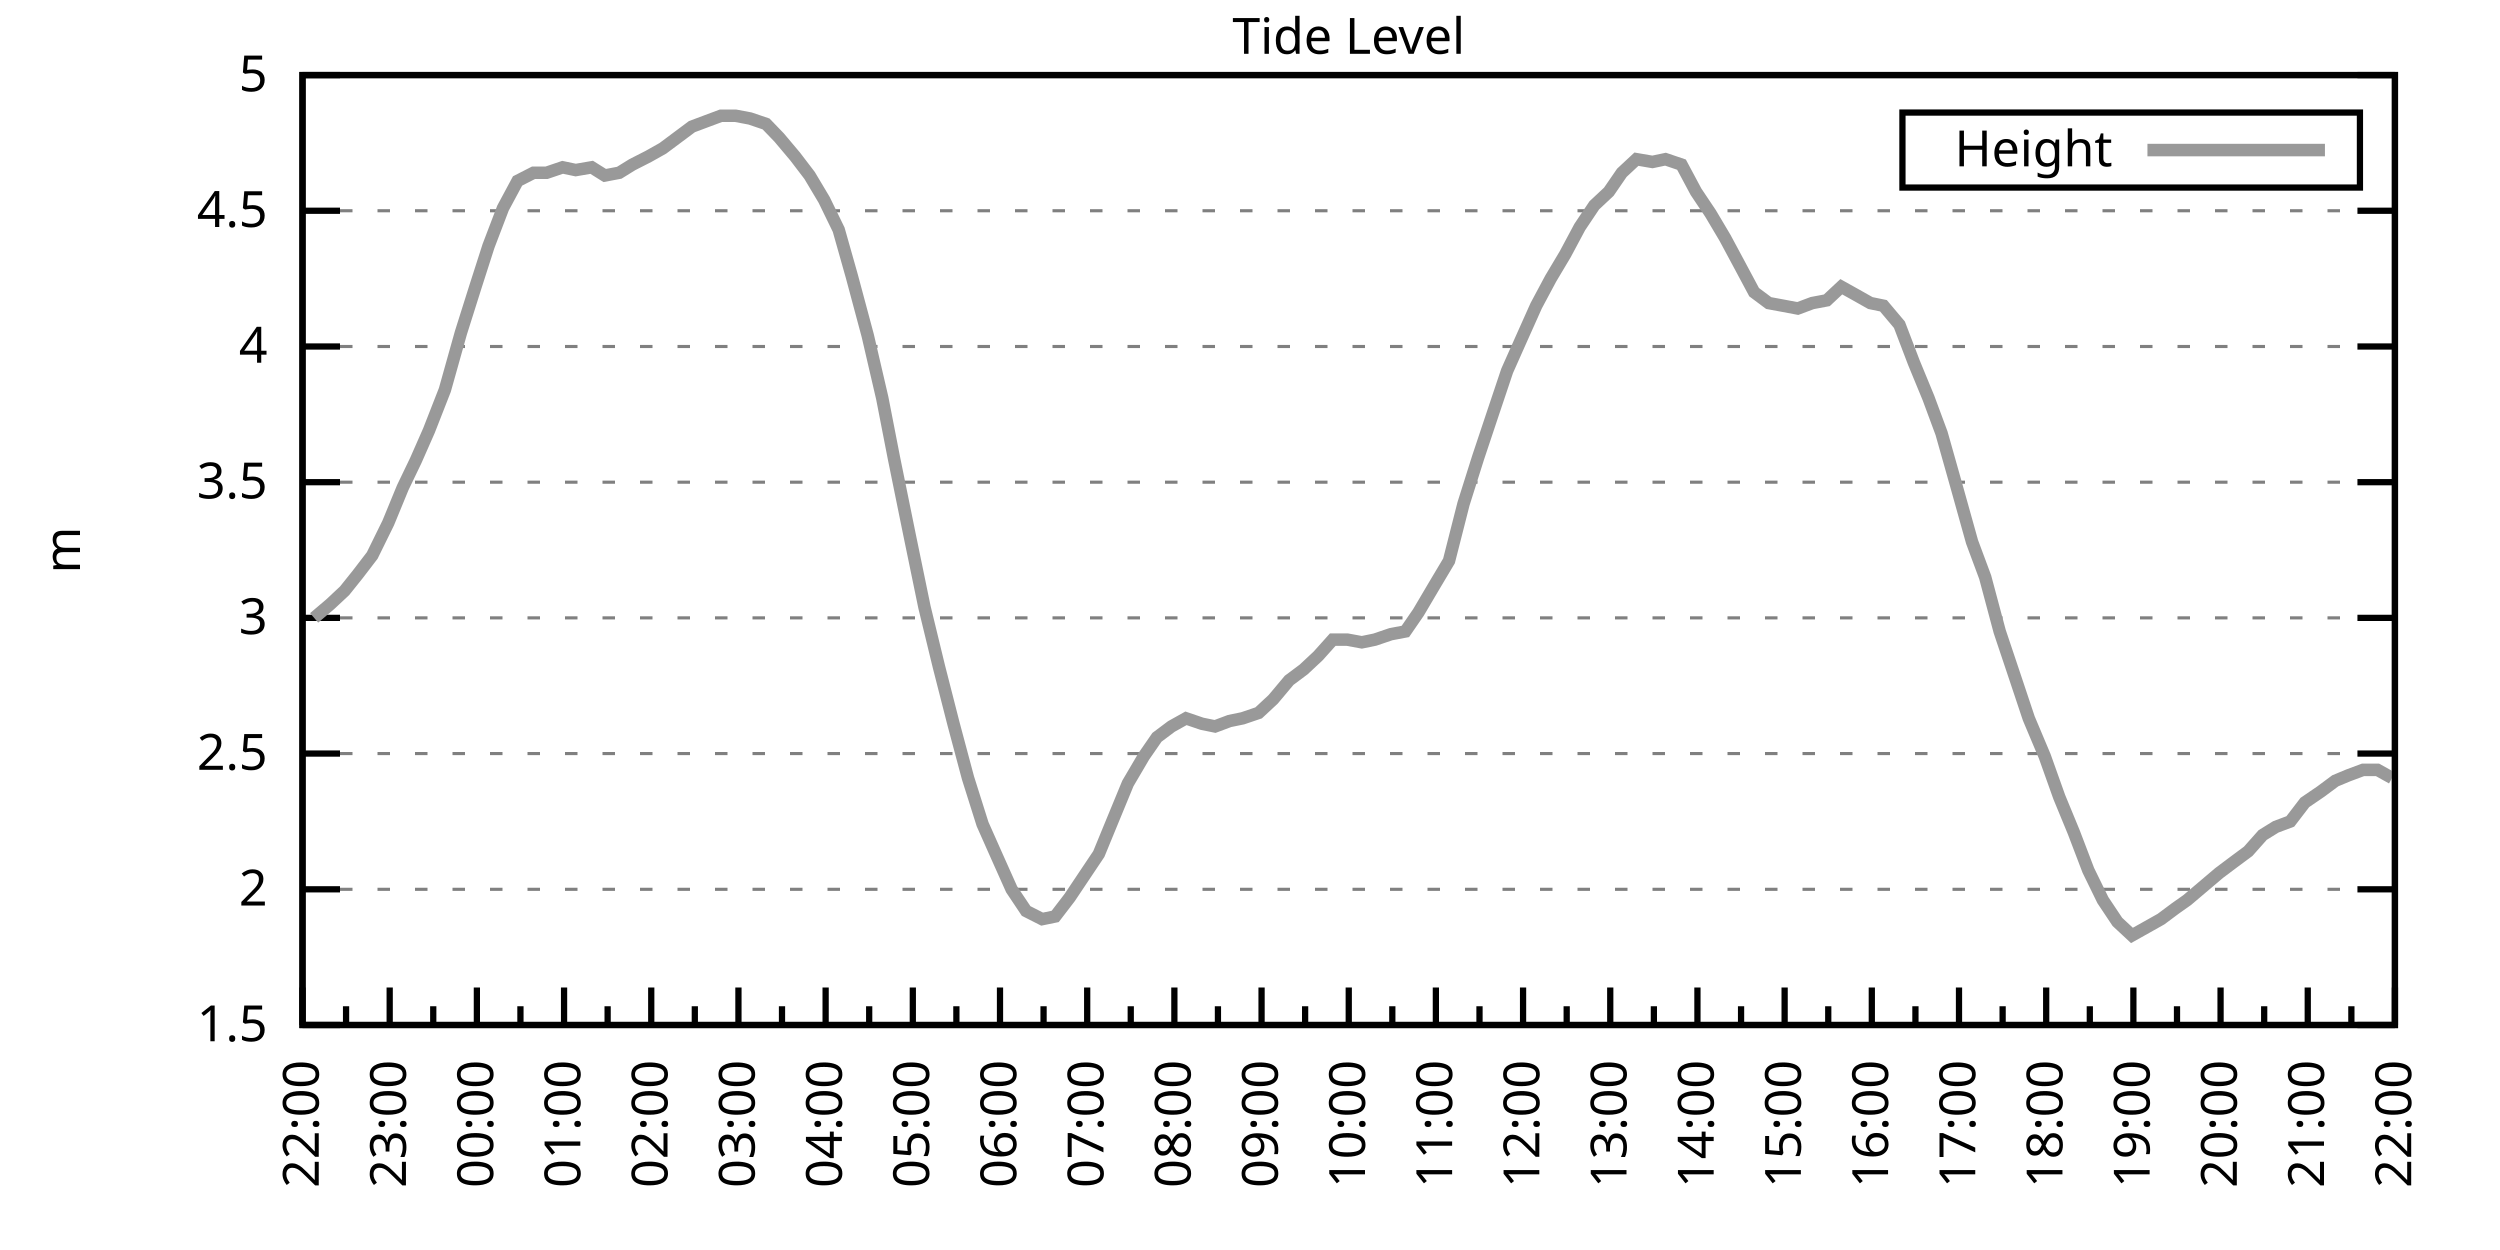
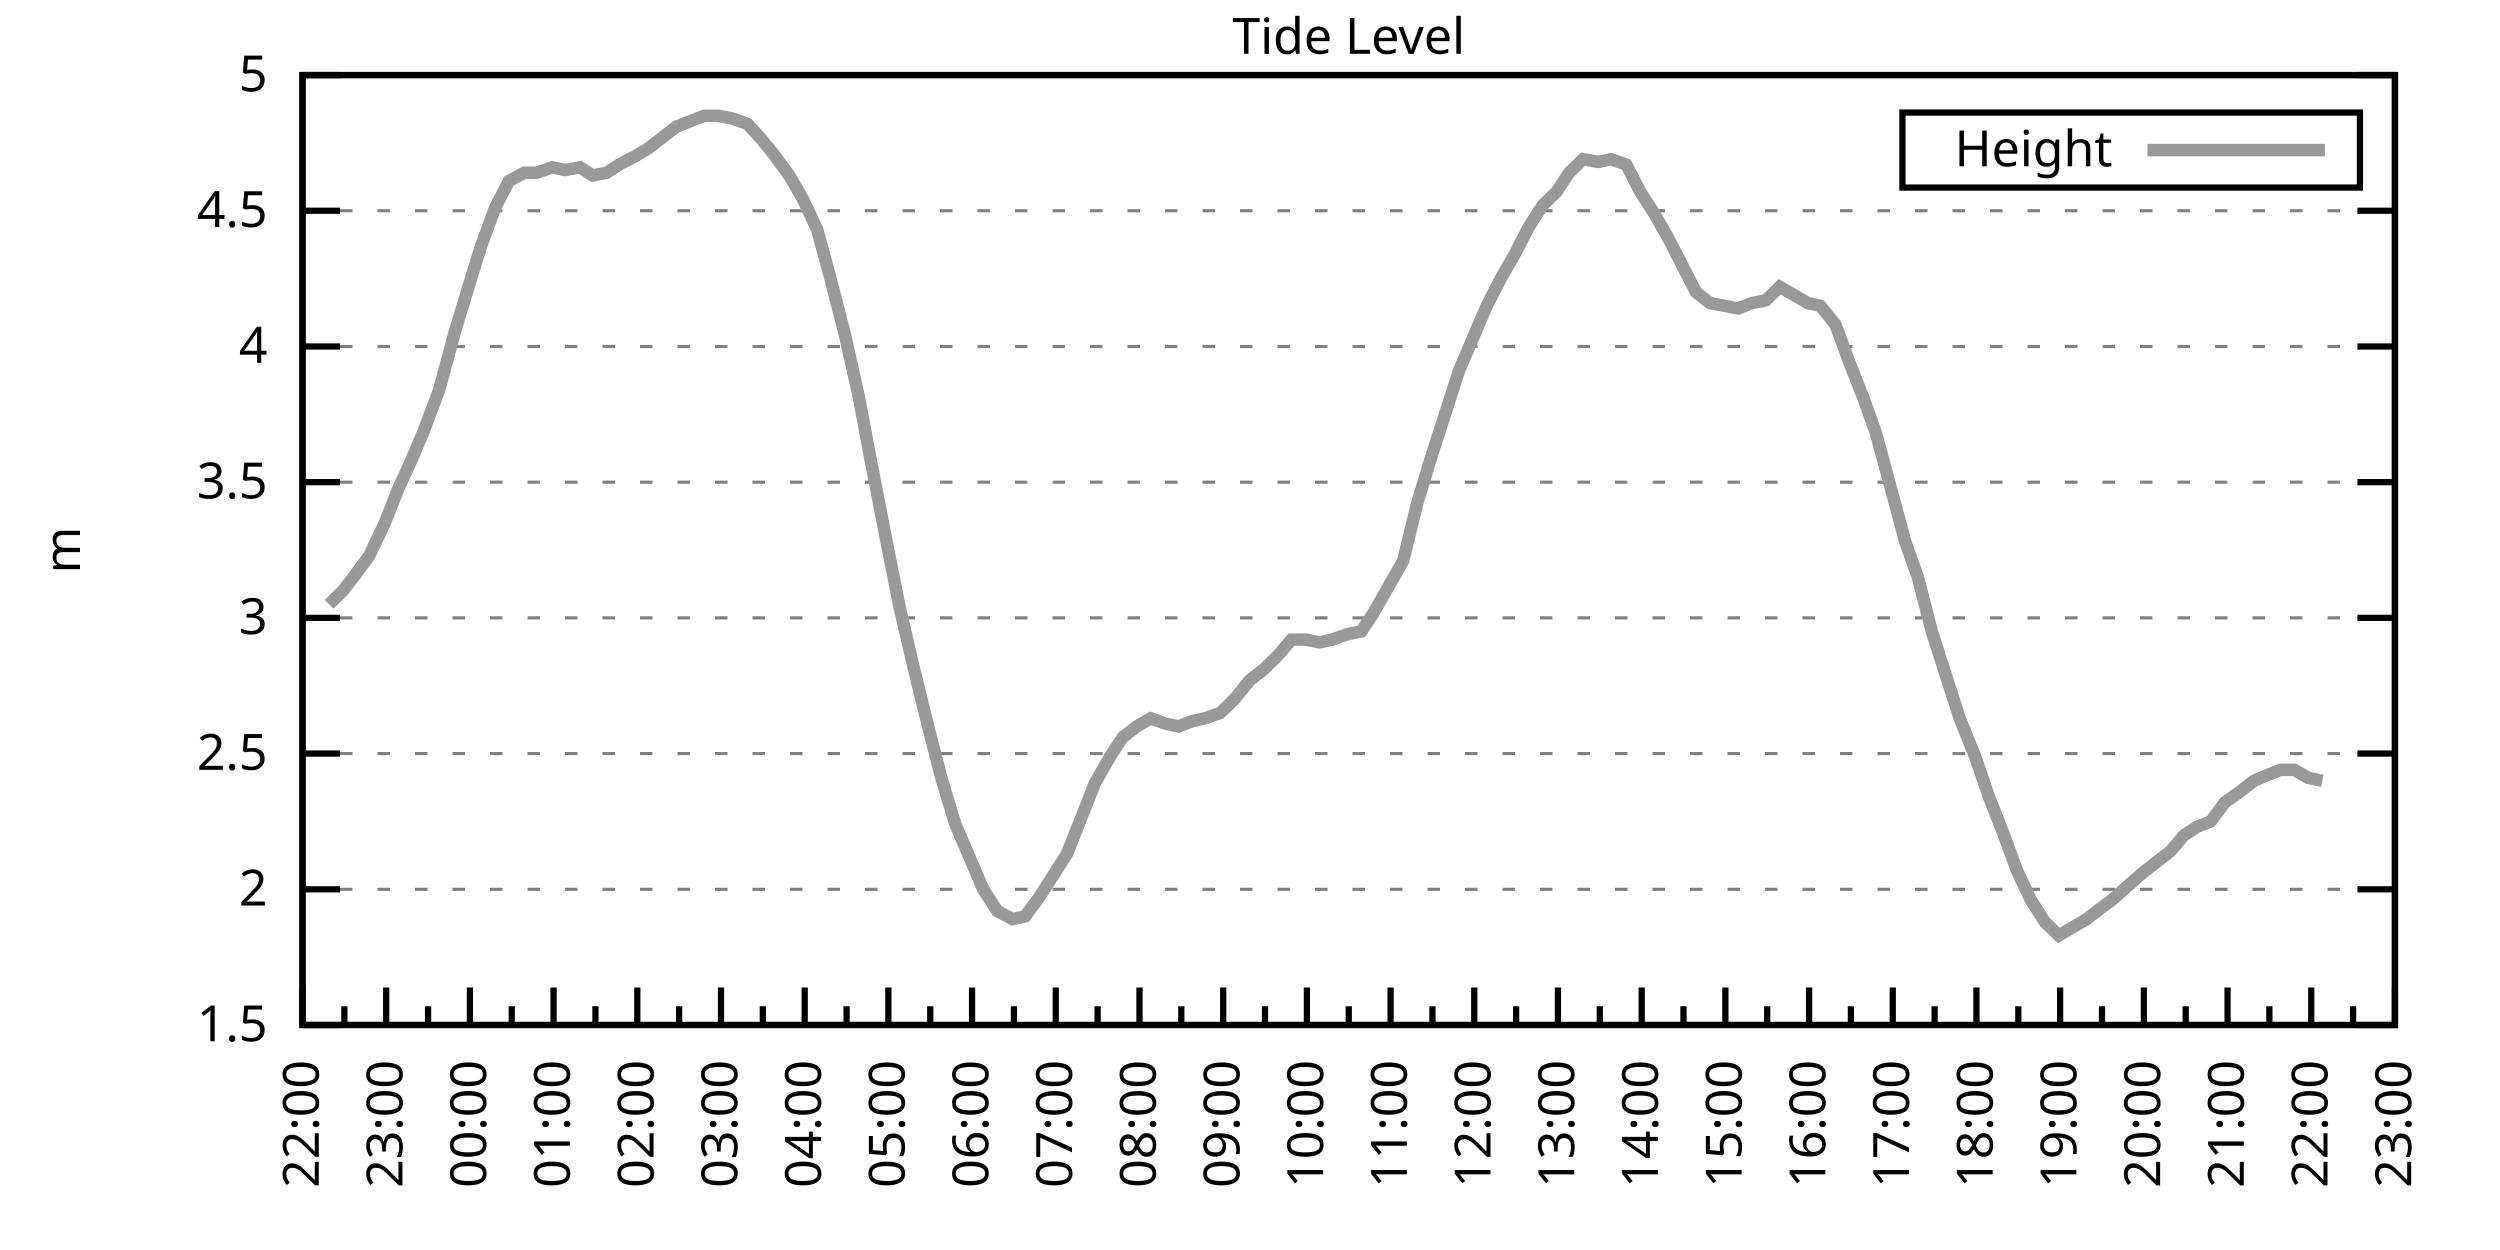
<svg xmlns="http://www.w3.org/2000/svg" xmlns:xlink="http://www.w3.org/1999/xlink" width="400" height="200" viewBox="0 0 400 200">
  <g id="gnuplot_canvas">
    <rect x="0" y="0" width="400" height="200" fill="none" />
    <defs>
      <circle id="gpDot" r="0.5" stroke-width="0.5" stroke="currentColor" />
      <path id="gpPt0" stroke-width="0.333" stroke="currentColor" d="M-1,0 h2 M0,-1 v2" />
      <path id="gpPt1" stroke-width="0.333" stroke="currentColor" d="M-1,-1 L1,1 M1,-1 L-1,1" />
      <path id="gpPt2" stroke-width="0.333" stroke="currentColor" d="M-1,0 L1,0 M0,-1 L0,1 M-1,-1 L1,1 M-1,1 L1,-1" />
      <rect id="gpPt3" stroke-width="0.333" stroke="currentColor" x="-1" y="-1" width="2" height="2" />
      <rect id="gpPt4" stroke-width="0.333" stroke="currentColor" fill="currentColor" x="-1" y="-1" width="2" height="2" />
      <circle id="gpPt5" stroke-width="0.333" stroke="currentColor" cx="0" cy="0" r="1" />
      <use xlink:href="#gpPt5" id="gpPt6" fill="currentColor" stroke="none" />
      <path id="gpPt7" stroke-width="0.333" stroke="currentColor" d="M0,-1.33 L-1.33,0.67 L1.33,0.67 z" />
      <use xlink:href="#gpPt7" id="gpPt8" fill="currentColor" stroke="none" />
      <use xlink:href="#gpPt7" id="gpPt9" stroke="currentColor" transform="rotate(180)" />
      <use xlink:href="#gpPt9" id="gpPt10" fill="currentColor" stroke="none" />
      <use xlink:href="#gpPt3" id="gpPt11" stroke="currentColor" transform="rotate(45)" />
      <use xlink:href="#gpPt11" id="gpPt12" fill="currentColor" stroke="none" />
      <path id="gpPt13" stroke-width="0.333" stroke="currentColor" d="M0,1.330 L1.265,0.411 L0.782,-1.067 L-0.782,-1.076 L-1.265,0.411 z" />
      <use xlink:href="#gpPt13" id="gpPt14" fill="currentColor" stroke="none" />
      <filter id="textbox" filterUnits="objectBoundingBox" x="0" y="0" height="1" width="1">
        <feFlood flood-color="white" flood-opacity="1" result="bgnd" />
        <feComposite in="SourceGraphic" in2="bgnd" operator="atop" />
      </filter>
      <filter id="greybox" filterUnits="objectBoundingBox" x="0" y="0" height="1" width="1">
        <feFlood flood-color="lightgrey" flood-opacity="1" result="grey" />
        <feComposite in="SourceGraphic" in2="grey" operator="atop" />
      </filter>
    </defs>
    <g fill="none" color="white" stroke="currentColor" stroke-width="1.00" stroke-linecap="butt" stroke-linejoin="miter">
</g>
    <g fill="none" color="black" stroke="currentColor" stroke-width="1.00" stroke-linecap="butt" stroke-linejoin="miter">
      <g stroke="none" shape-rendering="crispEdges">
        <polygon fill="rgb(255, 255, 255)" points="48.40,164.00 383.18,164.00 383.18,12.02 48.40,12.02 " />
      </g>
    </g>
    <g fill="none" color="black" stroke="currentColor" stroke-width="1.00" stroke-linecap="butt" stroke-linejoin="miter">
</g>
    <g fill="none" color="black" stroke="black" stroke-width="0.50" stroke-linecap="butt" stroke-linejoin="miter">
</g>
    <g fill="none" color="gray" stroke="currentColor" stroke-width="0.50" stroke-linecap="butt" stroke-linejoin="miter">
      <path stroke="gray" stroke-dasharray="2,4" class="gridline" d="M48.40,164.00 L383.19,164.00  " />
    </g>
    <g fill="none" color="gray" stroke="gray" stroke-width="1.00" stroke-linecap="butt" stroke-linejoin="miter">
</g>
    <g fill="none" color="black" stroke="currentColor" stroke-width="1.00" stroke-linecap="butt" stroke-linejoin="miter">
      <path stroke="black" d="M48.40,164.00 L54.40,164.00 M383.19,164.00 L377.19,164.00  " />
      <g transform="translate(42.80,166.60)" stroke="none" fill="black" font-family="Sans" font-size="8.00" text-anchor="end">
        <text>
          <tspan font-family="Sans"> 1.5</tspan>
        </text>
      </g>
    </g>
    <g fill="none" color="black" stroke="currentColor" stroke-width="1.00" stroke-linecap="butt" stroke-linejoin="miter">
</g>
    <g fill="none" color="black" stroke="black" stroke-width="0.50" stroke-linecap="butt" stroke-linejoin="miter">
</g>
    <g fill="none" color="gray" stroke="currentColor" stroke-width="0.50" stroke-linecap="butt" stroke-linejoin="miter">
      <path stroke="gray" stroke-dasharray="2,4" class="gridline" d="M48.40,142.29 L383.19,142.29  " />
    </g>
    <g fill="none" color="gray" stroke="gray" stroke-width="1.00" stroke-linecap="butt" stroke-linejoin="miter">
</g>
    <g fill="none" color="black" stroke="currentColor" stroke-width="1.00" stroke-linecap="butt" stroke-linejoin="miter">
      <path stroke="black" d="M48.40,142.29 L54.40,142.29 M383.19,142.29 L377.19,142.29  " />
      <g transform="translate(42.80,144.89)" stroke="none" fill="black" font-family="Sans" font-size="8.00" text-anchor="end">
        <text>
          <tspan font-family="Sans"> 2</tspan>
        </text>
      </g>
    </g>
    <g fill="none" color="black" stroke="currentColor" stroke-width="1.00" stroke-linecap="butt" stroke-linejoin="miter">
</g>
    <g fill="none" color="black" stroke="black" stroke-width="0.50" stroke-linecap="butt" stroke-linejoin="miter">
</g>
    <g fill="none" color="gray" stroke="currentColor" stroke-width="0.50" stroke-linecap="butt" stroke-linejoin="miter">
      <path stroke="gray" stroke-dasharray="2,4" class="gridline" d="M48.40,120.57 L383.19,120.57  " />
    </g>
    <g fill="none" color="gray" stroke="gray" stroke-width="1.00" stroke-linecap="butt" stroke-linejoin="miter">
</g>
    <g fill="none" color="black" stroke="currentColor" stroke-width="1.00" stroke-linecap="butt" stroke-linejoin="miter">
      <path stroke="black" d="M48.40,120.57 L54.40,120.57 M383.19,120.57 L377.19,120.57  " />
      <g transform="translate(42.80,123.17)" stroke="none" fill="black" font-family="Sans" font-size="8.00" text-anchor="end">
        <text>
          <tspan font-family="Sans"> 2.5</tspan>
        </text>
      </g>
    </g>
    <g fill="none" color="black" stroke="currentColor" stroke-width="1.00" stroke-linecap="butt" stroke-linejoin="miter">
</g>
    <g fill="none" color="black" stroke="black" stroke-width="0.50" stroke-linecap="butt" stroke-linejoin="miter">
</g>
    <g fill="none" color="gray" stroke="currentColor" stroke-width="0.50" stroke-linecap="butt" stroke-linejoin="miter">
      <path stroke="gray" stroke-dasharray="2,4" class="gridline" d="M48.40,98.86 L383.19,98.86  " />
    </g>
    <g fill="none" color="gray" stroke="gray" stroke-width="1.00" stroke-linecap="butt" stroke-linejoin="miter">
</g>
    <g fill="none" color="black" stroke="currentColor" stroke-width="1.00" stroke-linecap="butt" stroke-linejoin="miter">
      <path stroke="black" d="M48.40,98.86 L54.40,98.86 M383.19,98.86 L377.19,98.86  " />
      <g transform="translate(42.80,101.46)" stroke="none" fill="black" font-family="Sans" font-size="8.00" text-anchor="end">
        <text>
          <tspan font-family="Sans"> 3</tspan>
        </text>
      </g>
    </g>
    <g fill="none" color="black" stroke="currentColor" stroke-width="1.00" stroke-linecap="butt" stroke-linejoin="miter">
</g>
    <g fill="none" color="black" stroke="black" stroke-width="0.50" stroke-linecap="butt" stroke-linejoin="miter">
</g>
    <g fill="none" color="gray" stroke="currentColor" stroke-width="0.50" stroke-linecap="butt" stroke-linejoin="miter">
      <path stroke="gray" stroke-dasharray="2,4" class="gridline" d="M48.40,77.15 L383.19,77.15  " />
    </g>
    <g fill="none" color="gray" stroke="gray" stroke-width="1.00" stroke-linecap="butt" stroke-linejoin="miter">
</g>
    <g fill="none" color="black" stroke="currentColor" stroke-width="1.00" stroke-linecap="butt" stroke-linejoin="miter">
      <path stroke="black" d="M48.40,77.15 L54.40,77.15 M383.19,77.15 L377.19,77.15  " />
      <g transform="translate(42.80,79.75)" stroke="none" fill="black" font-family="Sans" font-size="8.00" text-anchor="end">
        <text>
          <tspan font-family="Sans"> 3.5</tspan>
        </text>
      </g>
    </g>
    <g fill="none" color="black" stroke="currentColor" stroke-width="1.00" stroke-linecap="butt" stroke-linejoin="miter">
</g>
    <g fill="none" color="black" stroke="black" stroke-width="0.50" stroke-linecap="butt" stroke-linejoin="miter">
</g>
    <g fill="none" color="gray" stroke="currentColor" stroke-width="0.50" stroke-linecap="butt" stroke-linejoin="miter">
      <path stroke="gray" stroke-dasharray="2,4" class="gridline" d="M48.40,55.44 L383.19,55.44  " />
    </g>
    <g fill="none" color="gray" stroke="gray" stroke-width="1.00" stroke-linecap="butt" stroke-linejoin="miter">
</g>
    <g fill="none" color="black" stroke="currentColor" stroke-width="1.00" stroke-linecap="butt" stroke-linejoin="miter">
      <path stroke="black" d="M48.40,55.44 L54.40,55.44 M383.19,55.44 L377.19,55.44  " />
      <g transform="translate(42.80,58.04)" stroke="none" fill="black" font-family="Sans" font-size="8.00" text-anchor="end">
        <text>
          <tspan font-family="Sans"> 4</tspan>
        </text>
      </g>
    </g>
    <g fill="none" color="black" stroke="currentColor" stroke-width="1.00" stroke-linecap="butt" stroke-linejoin="miter">
</g>
    <g fill="none" color="black" stroke="black" stroke-width="0.50" stroke-linecap="butt" stroke-linejoin="miter">
</g>
    <g fill="none" color="gray" stroke="currentColor" stroke-width="0.50" stroke-linecap="butt" stroke-linejoin="miter">
      <path stroke="gray" stroke-dasharray="2,4" class="gridline" d="M48.40,33.72 L383.19,33.72  " />
    </g>
    <g fill="none" color="gray" stroke="gray" stroke-width="1.00" stroke-linecap="butt" stroke-linejoin="miter">
</g>
    <g fill="none" color="black" stroke="currentColor" stroke-width="1.00" stroke-linecap="butt" stroke-linejoin="miter">
      <path stroke="black" d="M48.40,33.72 L54.40,33.72 M383.19,33.72 L377.19,33.72  " />
      <g transform="translate(42.80,36.32)" stroke="none" fill="black" font-family="Sans" font-size="8.00" text-anchor="end">
        <text>
          <tspan font-family="Sans"> 4.5</tspan>
        </text>
      </g>
    </g>
    <g fill="none" color="black" stroke="currentColor" stroke-width="1.00" stroke-linecap="butt" stroke-linejoin="miter">
</g>
    <g fill="none" color="black" stroke="black" stroke-width="0.50" stroke-linecap="butt" stroke-linejoin="miter">
</g>
    <g fill="none" color="gray" stroke="currentColor" stroke-width="0.50" stroke-linecap="butt" stroke-linejoin="miter">
      <path stroke="gray" stroke-dasharray="2,4" class="gridline" d="M48.40,12.01 L383.19,12.01  " />
    </g>
    <g fill="none" color="gray" stroke="gray" stroke-width="1.00" stroke-linecap="butt" stroke-linejoin="miter">
</g>
    <g fill="none" color="black" stroke="currentColor" stroke-width="1.00" stroke-linecap="butt" stroke-linejoin="miter">
      <path stroke="black" d="M48.40,12.01 L54.40,12.01 M383.19,12.01 L377.19,12.01  " />
      <g transform="translate(42.80,14.61)" stroke="none" fill="black" font-family="Sans" font-size="8.00" text-anchor="end">
        <text>
          <tspan font-family="Sans"> 5</tspan>
        </text>
      </g>
    </g>
    <g fill="none" color="black" stroke="currentColor" stroke-width="1.00" stroke-linecap="butt" stroke-linejoin="miter">
      <path stroke="black" d="M48.40,164.00 L48.40,158.00  " />
      <g transform="translate(51.00,169.60) rotate(270)" stroke="none" fill="black" font-family="Sans" font-size="8.00" text-anchor="end">
        <text>
          <tspan font-family="Sans">22:00</tspan>
        </text>
      </g>
    </g>
    <g fill="none" color="black" stroke="currentColor" stroke-width="1.00" stroke-linecap="butt" stroke-linejoin="miter">
-       <path stroke="black" d="M55.37,164.00 L55.37,161.00 M62.35,164.00 L62.35,158.00  " />
-       <g transform="translate(64.95,169.60) rotate(270)" stroke="none" fill="black" font-family="Sans" font-size="8.00" text-anchor="end">
+       <path stroke="black" d="M55.10,164.00 L55.10,161.00 M61.79,164.00 L61.79,158.00  " />
+       <g transform="translate(64.39,169.60) rotate(270)" stroke="none" fill="black" font-family="Sans" font-size="8.00" text-anchor="end">
        <text>
          <tspan font-family="Sans">23:00</tspan>
        </text>
      </g>
    </g>
    <g fill="none" color="black" stroke="currentColor" stroke-width="1.00" stroke-linecap="butt" stroke-linejoin="miter">
-       <path stroke="black" d="M69.32,164.00 L69.32,161.00 M76.30,164.00 L76.30,158.00  " />
-       <g transform="translate(78.90,169.60) rotate(270)" stroke="none" fill="black" font-family="Sans" font-size="8.00" text-anchor="end">
+       <path stroke="black" d="M68.49,164.00 L68.49,161.00 M75.18,164.00 L75.18,158.00  " />
+       <g transform="translate(77.78,169.60) rotate(270)" stroke="none" fill="black" font-family="Sans" font-size="8.00" text-anchor="end">
        <text>
          <tspan font-family="Sans">00:00</tspan>
        </text>
      </g>
    </g>
    <g fill="none" color="black" stroke="currentColor" stroke-width="1.00" stroke-linecap="butt" stroke-linejoin="miter">
-       <path stroke="black" d="M83.27,164.00 L83.27,161.00 M90.25,164.00 L90.25,158.00  " />
-       <g transform="translate(92.85,169.60) rotate(270)" stroke="none" fill="black" font-family="Sans" font-size="8.00" text-anchor="end">
+       <path stroke="black" d="M81.88,164.00 L81.88,161.00 M88.57,164.00 L88.57,158.00  " />
+       <g transform="translate(91.17,169.60) rotate(270)" stroke="none" fill="black" font-family="Sans" font-size="8.00" text-anchor="end">
        <text>
          <tspan font-family="Sans">01:00</tspan>
        </text>
      </g>
    </g>
    <g fill="none" color="black" stroke="currentColor" stroke-width="1.00" stroke-linecap="butt" stroke-linejoin="miter">
-       <path stroke="black" d="M97.22,164.00 L97.22,161.00 M104.20,164.00 L104.20,158.00  " />
-       <g transform="translate(106.80,169.60) rotate(270)" stroke="none" fill="black" font-family="Sans" font-size="8.00" text-anchor="end">
+       <path stroke="black" d="M95.27,164.00 L95.27,161.00 M101.97,164.00 L101.97,158.00  " />
+       <g transform="translate(104.57,169.60) rotate(270)" stroke="none" fill="black" font-family="Sans" font-size="8.00" text-anchor="end">
        <text>
          <tspan font-family="Sans">02:00</tspan>
        </text>
      </g>
    </g>
    <g fill="none" color="black" stroke="currentColor" stroke-width="1.00" stroke-linecap="butt" stroke-linejoin="miter">
-       <path stroke="black" d="M111.17,164.00 L111.17,161.00 M118.15,164.00 L118.15,158.00  " />
-       <g transform="translate(120.75,169.60) rotate(270)" stroke="none" fill="black" font-family="Sans" font-size="8.00" text-anchor="end">
+       <path stroke="black" d="M108.66,164.00 L108.66,161.00 M115.36,164.00 L115.36,158.00  " />
+       <g transform="translate(117.96,169.60) rotate(270)" stroke="none" fill="black" font-family="Sans" font-size="8.00" text-anchor="end">
        <text>
          <tspan font-family="Sans">03:00</tspan>
        </text>
      </g>
    </g>
    <g fill="none" color="black" stroke="currentColor" stroke-width="1.00" stroke-linecap="butt" stroke-linejoin="miter">
-       <path stroke="black" d="M125.12,164.00 L125.12,161.00 M132.10,164.00 L132.10,158.00  " />
-       <g transform="translate(134.70,169.60) rotate(270)" stroke="none" fill="black" font-family="Sans" font-size="8.00" text-anchor="end">
+       <path stroke="black" d="M122.05,164.00 L122.05,161.00 M128.75,164.00 L128.75,158.00  " />
+       <g transform="translate(131.35,169.60) rotate(270)" stroke="none" fill="black" font-family="Sans" font-size="8.00" text-anchor="end">
        <text>
          <tspan font-family="Sans">04:00</tspan>
        </text>
      </g>
    </g>
    <g fill="none" color="black" stroke="currentColor" stroke-width="1.00" stroke-linecap="butt" stroke-linejoin="miter">
-       <path stroke="black" d="M139.07,164.00 L139.07,161.00 M146.05,164.00 L146.05,158.00  " />
-       <g transform="translate(148.65,169.60) rotate(270)" stroke="none" fill="black" font-family="Sans" font-size="8.00" text-anchor="end">
+       <path stroke="black" d="M135.45,164.00 L135.45,161.00 M142.14,164.00 L142.14,158.00  " />
+       <g transform="translate(144.74,169.60) rotate(270)" stroke="none" fill="black" font-family="Sans" font-size="8.00" text-anchor="end">
        <text>
          <tspan font-family="Sans">05:00</tspan>
        </text>
      </g>
    </g>
    <g fill="none" color="black" stroke="currentColor" stroke-width="1.00" stroke-linecap="butt" stroke-linejoin="miter">
-       <path stroke="black" d="M153.02,164.00 L153.02,161.00 M160.00,164.00 L160.00,158.00  " />
-       <g transform="translate(162.60,169.60) rotate(270)" stroke="none" fill="black" font-family="Sans" font-size="8.00" text-anchor="end">
+       <path stroke="black" d="M148.84,164.00 L148.84,161.00 M155.53,164.00 L155.53,158.00  " />
+       <g transform="translate(158.13,169.60) rotate(270)" stroke="none" fill="black" font-family="Sans" font-size="8.00" text-anchor="end">
        <text>
          <tspan font-family="Sans">06:00</tspan>
        </text>
      </g>
    </g>
    <g fill="none" color="black" stroke="currentColor" stroke-width="1.00" stroke-linecap="butt" stroke-linejoin="miter">
-       <path stroke="black" d="M166.97,164.00 L166.97,161.00 M173.95,164.00 L173.95,158.00  " />
-       <g transform="translate(176.55,169.60) rotate(270)" stroke="none" fill="black" font-family="Sans" font-size="8.00" text-anchor="end">
+       <path stroke="black" d="M162.23,164.00 L162.23,161.00 M168.92,164.00 L168.92,158.00  " />
+       <g transform="translate(171.52,169.60) rotate(270)" stroke="none" fill="black" font-family="Sans" font-size="8.00" text-anchor="end">
        <text>
          <tspan font-family="Sans">07:00</tspan>
        </text>
      </g>
    </g>
    <g fill="none" color="black" stroke="currentColor" stroke-width="1.00" stroke-linecap="butt" stroke-linejoin="miter">
-       <path stroke="black" d="M180.92,164.00 L180.92,161.00 M187.90,164.00 L187.90,158.00  " />
-       <g transform="translate(190.50,169.60) rotate(270)" stroke="none" fill="black" font-family="Sans" font-size="8.00" text-anchor="end">
+       <path stroke="black" d="M175.62,164.00 L175.62,161.00 M182.32,164.00 L182.32,158.00  " />
+       <g transform="translate(184.92,169.60) rotate(270)" stroke="none" fill="black" font-family="Sans" font-size="8.00" text-anchor="end">
        <text>
          <tspan font-family="Sans">08:00</tspan>
        </text>
      </g>
    </g>
    <g fill="none" color="black" stroke="currentColor" stroke-width="1.00" stroke-linecap="butt" stroke-linejoin="miter">
-       <path stroke="black" d="M194.87,164.00 L194.87,161.00 M201.85,164.00 L201.85,158.00  " />
-       <g transform="translate(204.45,169.60) rotate(270)" stroke="none" fill="black" font-family="Sans" font-size="8.00" text-anchor="end">
+       <path stroke="black" d="M189.01,164.00 L189.01,161.00 M195.71,164.00 L195.71,158.00  " />
+       <g transform="translate(198.31,169.60) rotate(270)" stroke="none" fill="black" font-family="Sans" font-size="8.00" text-anchor="end">
        <text>
          <tspan font-family="Sans">09:00</tspan>
        </text>
      </g>
    </g>
    <g fill="none" color="black" stroke="currentColor" stroke-width="1.00" stroke-linecap="butt" stroke-linejoin="miter">
-       <path stroke="black" d="M208.82,164.00 L208.82,161.00 M215.80,164.00 L215.80,158.00  " />
-       <g transform="translate(218.40,169.60) rotate(270)" stroke="none" fill="black" font-family="Sans" font-size="8.00" text-anchor="end">
+       <path stroke="black" d="M202.40,164.00 L202.40,161.00 M209.10,164.00 L209.10,158.00  " />
+       <g transform="translate(211.70,169.60) rotate(270)" stroke="none" fill="black" font-family="Sans" font-size="8.00" text-anchor="end">
        <text>
          <tspan font-family="Sans">10:00</tspan>
        </text>
      </g>
    </g>
    <g fill="none" color="black" stroke="currentColor" stroke-width="1.00" stroke-linecap="butt" stroke-linejoin="miter">
-       <path stroke="black" d="M222.77,164.00 L222.77,161.00 M229.74,164.00 L229.74,158.00  " />
-       <g transform="translate(232.34,169.60) rotate(270)" stroke="none" fill="black" font-family="Sans" font-size="8.00" text-anchor="end">
+       <path stroke="black" d="M215.80,164.00 L215.80,161.00 M222.49,164.00 L222.49,158.00  " />
+       <g transform="translate(225.09,169.60) rotate(270)" stroke="none" fill="black" font-family="Sans" font-size="8.00" text-anchor="end">
        <text>
          <tspan font-family="Sans">11:00</tspan>
        </text>
      </g>
    </g>
    <g fill="none" color="black" stroke="currentColor" stroke-width="1.00" stroke-linecap="butt" stroke-linejoin="miter">
-       <path stroke="black" d="M236.72,164.00 L236.72,161.00 M243.69,164.00 L243.69,158.00  " />
-       <g transform="translate(246.29,169.60) rotate(270)" stroke="none" fill="black" font-family="Sans" font-size="8.00" text-anchor="end">
+       <path stroke="black" d="M229.19,164.00 L229.19,161.00 M235.88,164.00 L235.88,158.00  " />
+       <g transform="translate(238.48,169.60) rotate(270)" stroke="none" fill="black" font-family="Sans" font-size="8.00" text-anchor="end">
        <text>
          <tspan font-family="Sans">12:00</tspan>
        </text>
      </g>
    </g>
    <g fill="none" color="black" stroke="currentColor" stroke-width="1.00" stroke-linecap="butt" stroke-linejoin="miter">
-       <path stroke="black" d="M250.67,164.00 L250.67,161.00 M257.64,164.00 L257.64,158.00  " />
-       <g transform="translate(260.24,169.60) rotate(270)" stroke="none" fill="black" font-family="Sans" font-size="8.00" text-anchor="end">
+       <path stroke="black" d="M242.58,164.00 L242.58,161.00 M249.27,164.00 L249.27,158.00  " />
+       <g transform="translate(251.87,169.60) rotate(270)" stroke="none" fill="black" font-family="Sans" font-size="8.00" text-anchor="end">
        <text>
          <tspan font-family="Sans">13:00</tspan>
        </text>
      </g>
    </g>
    <g fill="none" color="black" stroke="currentColor" stroke-width="1.00" stroke-linecap="butt" stroke-linejoin="miter">
-       <path stroke="black" d="M264.62,164.00 L264.62,161.00 M271.59,164.00 L271.59,158.00  " />
-       <g transform="translate(274.19,169.60) rotate(270)" stroke="none" fill="black" font-family="Sans" font-size="8.00" text-anchor="end">
+       <path stroke="black" d="M255.97,164.00 L255.97,161.00 M262.67,164.00 L262.67,158.00  " />
+       <g transform="translate(265.27,169.60) rotate(270)" stroke="none" fill="black" font-family="Sans" font-size="8.00" text-anchor="end">
        <text>
          <tspan font-family="Sans">14:00</tspan>
        </text>
      </g>
    </g>
    <g fill="none" color="black" stroke="currentColor" stroke-width="1.00" stroke-linecap="butt" stroke-linejoin="miter">
-       <path stroke="black" d="M278.57,164.00 L278.57,161.00 M285.54,164.00 L285.54,158.00  " />
-       <g transform="translate(288.14,169.60) rotate(270)" stroke="none" fill="black" font-family="Sans" font-size="8.00" text-anchor="end">
+       <path stroke="black" d="M269.36,164.00 L269.36,161.00 M276.06,164.00 L276.06,158.00  " />
+       <g transform="translate(278.66,169.60) rotate(270)" stroke="none" fill="black" font-family="Sans" font-size="8.00" text-anchor="end">
        <text>
          <tspan font-family="Sans">15:00</tspan>
        </text>
      </g>
    </g>
    <g fill="none" color="black" stroke="currentColor" stroke-width="1.00" stroke-linecap="butt" stroke-linejoin="miter">
-       <path stroke="black" d="M292.52,164.00 L292.52,161.00 M299.49,164.00 L299.49,158.00  " />
-       <g transform="translate(302.09,169.60) rotate(270)" stroke="none" fill="black" font-family="Sans" font-size="8.00" text-anchor="end">
+       <path stroke="black" d="M282.75,164.00 L282.75,161.00 M289.45,164.00 L289.45,158.00  " />
+       <g transform="translate(292.05,169.60) rotate(270)" stroke="none" fill="black" font-family="Sans" font-size="8.00" text-anchor="end">
        <text>
          <tspan font-family="Sans">16:00</tspan>
        </text>
      </g>
    </g>
    <g fill="none" color="black" stroke="currentColor" stroke-width="1.00" stroke-linecap="butt" stroke-linejoin="miter">
-       <path stroke="black" d="M306.47,164.00 L306.47,161.00 M313.44,164.00 L313.44,158.00  " />
-       <g transform="translate(316.04,169.60) rotate(270)" stroke="none" fill="black" font-family="Sans" font-size="8.00" text-anchor="end">
+       <path stroke="black" d="M296.14,164.00 L296.14,161.00 M302.84,164.00 L302.84,158.00  " />
+       <g transform="translate(305.44,169.60) rotate(270)" stroke="none" fill="black" font-family="Sans" font-size="8.00" text-anchor="end">
        <text>
          <tspan font-family="Sans">17:00</tspan>
        </text>
      </g>
    </g>
    <g fill="none" color="black" stroke="currentColor" stroke-width="1.00" stroke-linecap="butt" stroke-linejoin="miter">
-       <path stroke="black" d="M320.42,164.00 L320.42,161.00 M327.39,164.00 L327.39,158.00  " />
-       <g transform="translate(329.99,169.60) rotate(270)" stroke="none" fill="black" font-family="Sans" font-size="8.00" text-anchor="end">
+       <path stroke="black" d="M309.54,164.00 L309.54,161.00 M316.23,164.00 L316.23,158.00  " />
+       <g transform="translate(318.83,169.60) rotate(270)" stroke="none" fill="black" font-family="Sans" font-size="8.00" text-anchor="end">
        <text>
          <tspan font-family="Sans">18:00</tspan>
        </text>
      </g>
    </g>
    <g fill="none" color="black" stroke="currentColor" stroke-width="1.00" stroke-linecap="butt" stroke-linejoin="miter">
-       <path stroke="black" d="M334.37,164.00 L334.37,161.00 M341.34,164.00 L341.34,158.00  " />
-       <g transform="translate(343.94,169.60) rotate(270)" stroke="none" fill="black" font-family="Sans" font-size="8.00" text-anchor="end">
+       <path stroke="black" d="M322.93,164.00 L322.93,161.00 M329.62,164.00 L329.62,158.00  " />
+       <g transform="translate(332.22,169.60) rotate(270)" stroke="none" fill="black" font-family="Sans" font-size="8.00" text-anchor="end">
        <text>
          <tspan font-family="Sans">19:00</tspan>
        </text>
      </g>
    </g>
    <g fill="none" color="black" stroke="currentColor" stroke-width="1.00" stroke-linecap="butt" stroke-linejoin="miter">
-       <path stroke="black" d="M348.32,164.00 L348.32,161.00 M355.29,164.00 L355.29,158.00  " />
-       <g transform="translate(357.89,169.60) rotate(270)" stroke="none" fill="black" font-family="Sans" font-size="8.00" text-anchor="end">
+       <path stroke="black" d="M336.32,164.00 L336.32,161.00 M343.02,164.00 L343.02,158.00  " />
+       <g transform="translate(345.62,169.60) rotate(270)" stroke="none" fill="black" font-family="Sans" font-size="8.00" text-anchor="end">
        <text>
          <tspan font-family="Sans">20:00</tspan>
        </text>
      </g>
    </g>
    <g fill="none" color="black" stroke="currentColor" stroke-width="1.00" stroke-linecap="butt" stroke-linejoin="miter">
-       <path stroke="black" d="M362.27,164.00 L362.27,161.00 M369.24,164.00 L369.24,158.00  " />
-       <g transform="translate(371.84,169.60) rotate(270)" stroke="none" fill="black" font-family="Sans" font-size="8.00" text-anchor="end">
+       <path stroke="black" d="M349.71,164.00 L349.71,161.00 M356.41,164.00 L356.41,158.00  " />
+       <g transform="translate(359.01,169.60) rotate(270)" stroke="none" fill="black" font-family="Sans" font-size="8.00" text-anchor="end">
        <text>
          <tspan font-family="Sans">21:00</tspan>
        </text>
      </g>
    </g>
    <g fill="none" color="black" stroke="currentColor" stroke-width="1.00" stroke-linecap="butt" stroke-linejoin="miter">
-       <path stroke="black" d="M376.22,164.00 L376.22,161.00 M383.19,164.00 L383.19,158.00  " />
+       <path stroke="black" d="M363.10,164.00 L363.10,161.00 M369.80,164.00 L369.80,158.00  " />
+       <g transform="translate(372.40,169.60) rotate(270)" stroke="none" fill="black" font-family="Sans" font-size="8.00" text-anchor="end">
+         <text>
+           <tspan font-family="Sans">22:00</tspan>
+         </text>
+       </g>
+     </g>
+     <g fill="none" color="black" stroke="currentColor" stroke-width="1.00" stroke-linecap="butt" stroke-linejoin="miter">
+       <path stroke="black" d="M376.49,164.00 L376.49,161.00 M383.19,164.00 L383.19,158.00  " />
      <g transform="translate(385.79,169.60) rotate(270)" stroke="none" fill="black" font-family="Sans" font-size="8.00" text-anchor="end">
        <text>
-           <tspan font-family="Sans">22:00</tspan>
+           <tspan font-family="Sans">23:00</tspan>
        </text>
      </g>
    </g>
    <g fill="none" color="black" stroke="currentColor" stroke-width="1.00" stroke-linecap="butt" stroke-linejoin="miter">
</g>
    <g fill="none" color="black" stroke="currentColor" stroke-width="1.00" stroke-linecap="butt" stroke-linejoin="miter">
      <path stroke="black" d="M48.40,12.01 L48.40,164.00 L383.19,164.00 L383.19,12.01 L48.40,12.01 Z  " />
    </g>
    <g fill="none" color="black" stroke="currentColor" stroke-width="1.00" stroke-linecap="butt" stroke-linejoin="miter">
      <g transform="translate(12.80,88.01) rotate(270)" stroke="none" fill="black" font-family="Sans" font-size="8.00" text-anchor="middle">
        <text>
          <tspan font-family="Sans">m</tspan>
        </text>
      </g>
    </g>
    <g fill="none" color="black" stroke="currentColor" stroke-width="1.00" stroke-linecap="butt" stroke-linejoin="miter">
</g>
    <g fill="none" color="black" stroke="currentColor" stroke-width="1.00" stroke-linecap="butt" stroke-linejoin="miter">
      <path stroke="black" d="M304.39,30.01 L304.39,18.01 L377.59,18.01 L377.59,30.01 L304.39,30.01 Z  " />
    </g>
    <g id="Tide_level_plot_1">
      <g fill="none" color="white" stroke="black" stroke-width="2.00" stroke-linecap="butt" stroke-linejoin="miter">
</g>
      <g fill="none" color="black" stroke="currentColor" stroke-width="2.00" stroke-linecap="butt" stroke-linejoin="miter">
        <g transform="translate(337.99,26.61)" stroke="none" fill="black" font-family="Sans" font-size="8.00" text-anchor="end">
          <text>
            <tspan font-family="Sans">Height</tspan>
          </text>
        </g>
      </g>
      <g fill="none" color="black" stroke="currentColor" stroke-width="2.00" stroke-linecap="butt" stroke-linejoin="miter">
-         <path stroke="rgb(153, 153, 153)" d="M343.59,24.01 L371.99,24.01 M50.26,98.86 L52.82,96.69 L55.14,94.52 L57.23,91.91 L59.56,88.87 L62.12,83.66   L64.44,78.02 L66.53,73.67 L68.63,68.90 L71.18,62.38 L73.74,53.26 L76.07,45.88 L78.16,39.37 L80.48,33.29   L82.81,28.95 L85.37,27.64 L87.46,27.64 L90.02,26.77 L92.11,27.21 L94.67,26.77 L96.76,28.08 L99.08,27.64   L101.18,26.34 L103.73,25.04 L106.06,23.73 L108.38,22.00 L110.71,20.26 L113.03,19.39 L115.36,18.52 L117.68,18.52   L120.01,18.96 L122.57,19.83 L124.66,22.00 L127.22,25.04 L129.54,28.08 L131.87,31.99 L134.19,36.76 L136.28,44.15   L138.84,53.70 L141.16,63.69 L143.02,73.24 L145.58,85.83 L147.91,97.12 L150.23,106.68 L152.56,115.80 L154.88,124.48   L157.21,131.86 L159.53,137.08 L161.86,142.29 L164.18,145.76 L166.74,147.06 L168.83,146.63 L171.16,143.59 L173.48,140.12   L175.81,136.64 L178.13,131.00 L180.46,125.35 L183.01,121.01 L185.11,117.97 L187.43,116.23 L189.76,114.93 L192.31,115.80   L194.41,116.23 L196.73,115.36 L198.82,114.93 L201.38,114.06 L203.71,111.89 L206.26,108.85 L208.59,107.11 L210.91,104.94   L213.24,102.34 L215.56,102.34 L217.89,102.77 L219.98,102.34 L222.54,101.47 L224.86,101.03 L226.95,97.99 L229.51,93.65   L231.84,89.74 L234.16,80.62 L236.49,73.24 L238.81,66.29 L241.14,59.34 L243.46,54.13 L245.79,48.92 L248.11,44.58   L250.44,40.67 L252.76,36.33 L255.09,32.85 L257.41,30.68 L259.50,27.64 L261.83,25.47 L264.39,25.91 L266.48,25.47   L269.04,26.34 L271.36,30.68 L273.69,34.16 L276.01,38.07 L278.34,42.41 L280.66,46.75 L282.99,48.49 L285.31,48.92   L287.64,49.36 L289.96,48.49 L292.29,48.05 L294.61,45.88 L296.94,47.18 L299.26,48.49 L301.35,48.92 L303.91,51.96   L306.23,58.04 L308.56,63.69 L310.65,69.33 L312.98,77.58 L315.53,86.70 L317.63,92.35 L319.95,101.03 L322.28,107.98   L324.60,114.93 L327.16,121.01 L329.48,127.52 L331.81,133.17 L334.13,139.25 L336.46,144.02 L338.78,147.50 L341.11,149.67   L343.43,148.37 L345.76,147.06 L348.08,145.33 L349.94,144.02 L352.50,141.85 L355.06,139.68 L357.38,137.94 L359.71,136.21   L362.03,133.60 L364.13,132.30 L366.45,131.43 L368.78,128.39 L371.33,126.65 L373.66,124.92 L375.75,124.05 L378.08,123.18   L380.40,123.18 L382.73,124.48  " />
+         <path stroke="rgb(153, 153, 153)" d="M343.59,24.01 L371.99,24.01 M52.64,96.69 L54.87,94.52 L56.88,91.91 L59.11,88.87 L61.57,83.66 L63.80,78.02   L65.81,73.67 L67.82,68.90 L70.27,62.38 L72.73,53.26 L74.96,45.88 L76.97,39.37 L79.20,33.29 L81.43,28.95   L83.89,27.64 L85.90,27.64 L88.35,26.77 L90.36,27.21 L92.82,26.77 L94.82,28.08 L97.06,27.64 L99.06,26.34   L101.52,25.04 L103.75,23.73 L105.98,22.00 L108.22,20.26 L110.45,19.39 L112.68,18.52 L114.91,18.52 L117.14,18.96   L119.60,19.83 L121.61,22.00 L124.06,25.04 L126.29,28.08 L128.53,31.99 L130.76,36.76 L132.77,44.15 L135.22,53.70   L137.45,63.69 L139.24,73.24 L141.69,85.83 L143.93,97.12 L146.16,106.68 L148.39,115.80 L150.62,124.48 L152.85,131.86   L155.09,137.08 L157.32,142.29 L159.55,145.76 L162.01,147.06 L164.01,146.63 L166.25,143.59 L168.48,140.12 L170.71,136.64   L172.94,131.00 L175.17,125.35 L177.63,121.01 L179.64,117.97 L181.87,116.23 L184.10,114.93 L186.56,115.80 L188.57,116.23   L190.80,115.36 L192.81,114.93 L195.26,114.06 L197.49,111.89 L199.95,108.85 L202.18,107.11 L204.41,104.94 L206.64,102.34   L208.88,102.34 L211.11,102.77 L213.12,102.34 L215.57,101.47 L217.80,101.03 L219.81,97.99 L222.27,93.65 L224.50,89.74   L226.73,80.62 L228.96,73.24 L231.20,66.29 L233.43,59.34 L235.66,54.13 L237.89,48.92 L240.12,44.58 L242.36,40.67   L244.59,36.33 L246.82,32.85 L249.05,30.68 L251.06,27.64 L253.29,25.47 L255.75,25.91 L257.76,25.47 L260.21,26.34   L262.44,30.68 L264.67,34.16 L266.91,38.07 L269.14,42.41 L271.37,46.75 L273.60,48.49 L275.83,48.92 L278.07,49.36   L280.30,48.49 L282.53,48.05 L284.76,45.88 L286.99,47.18 L289.23,48.49 L291.23,48.92 L293.69,51.96 L295.92,58.04   L298.15,63.69 L300.16,69.33 L302.39,77.58 L304.85,86.70 L306.86,92.35 L309.09,101.03 L311.32,107.98 L313.55,114.93   L316.01,121.01 L318.24,127.52 L320.47,133.17 L322.70,139.25 L324.94,144.02 L327.17,147.50 L329.40,149.67 L331.63,148.37   L333.86,147.06 L336.10,145.33 L337.88,144.02 L340.34,141.85 L342.79,139.68 L345.02,137.94 L347.26,136.21 L349.49,133.60   L351.50,132.30 L353.73,131.43 L355.96,128.39 L358.42,126.65 L360.65,124.92 L362.66,124.05 L364.89,123.18 L367.12,123.18   L369.35,124.48 L371.58,124.92  " />
      </g>
    </g>
    <g fill="none" color="black" stroke="currentColor" stroke-width="2.00" stroke-linecap="butt" stroke-linejoin="miter">
</g>
    <g fill="none" color="black" stroke="black" stroke-width="1.00" stroke-linecap="butt" stroke-linejoin="miter">
</g>
    <g fill="none" color="black" stroke="currentColor" stroke-width="1.00" stroke-linecap="butt" stroke-linejoin="miter">
      <path stroke="black" d="M48.40,12.01 L48.40,164.00 L383.19,164.00 L383.19,12.01 L48.40,12.01 Z  " />
    </g>
    <g fill="none" color="black" stroke="currentColor" stroke-width="1.00" stroke-linecap="butt" stroke-linejoin="miter">
      <g transform="translate(215.79,8.61)" stroke="none" fill="black" font-family="Sans" font-size="8.00" text-anchor="middle">
        <text>
          <tspan font-family="Sans">Tide Level</tspan>
        </text>
      </g>
    </g>
    <g fill="none" color="black" stroke="currentColor" stroke-width="1.00" stroke-linecap="butt" stroke-linejoin="miter">
</g>
  </g>
</svg>
